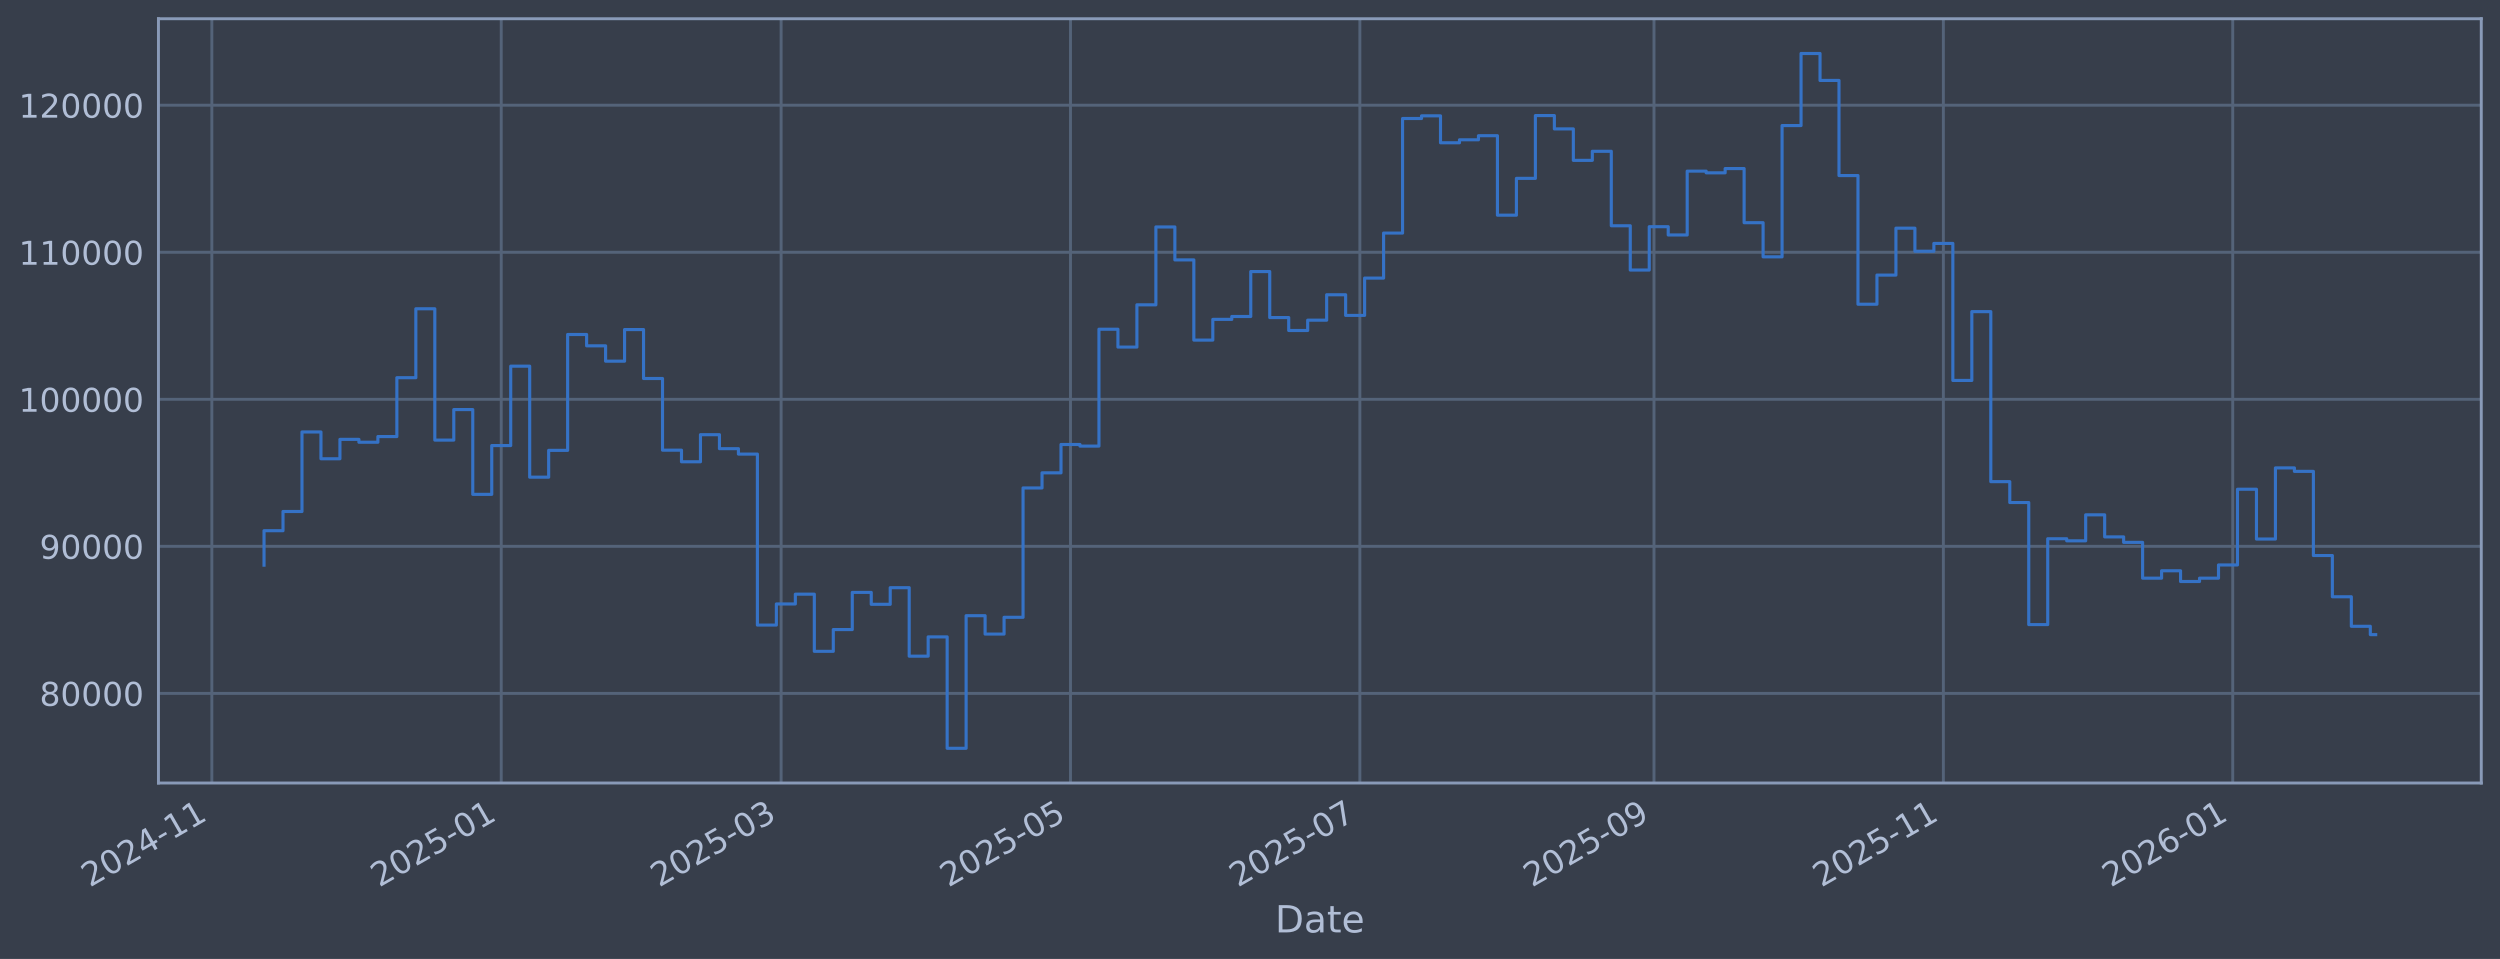
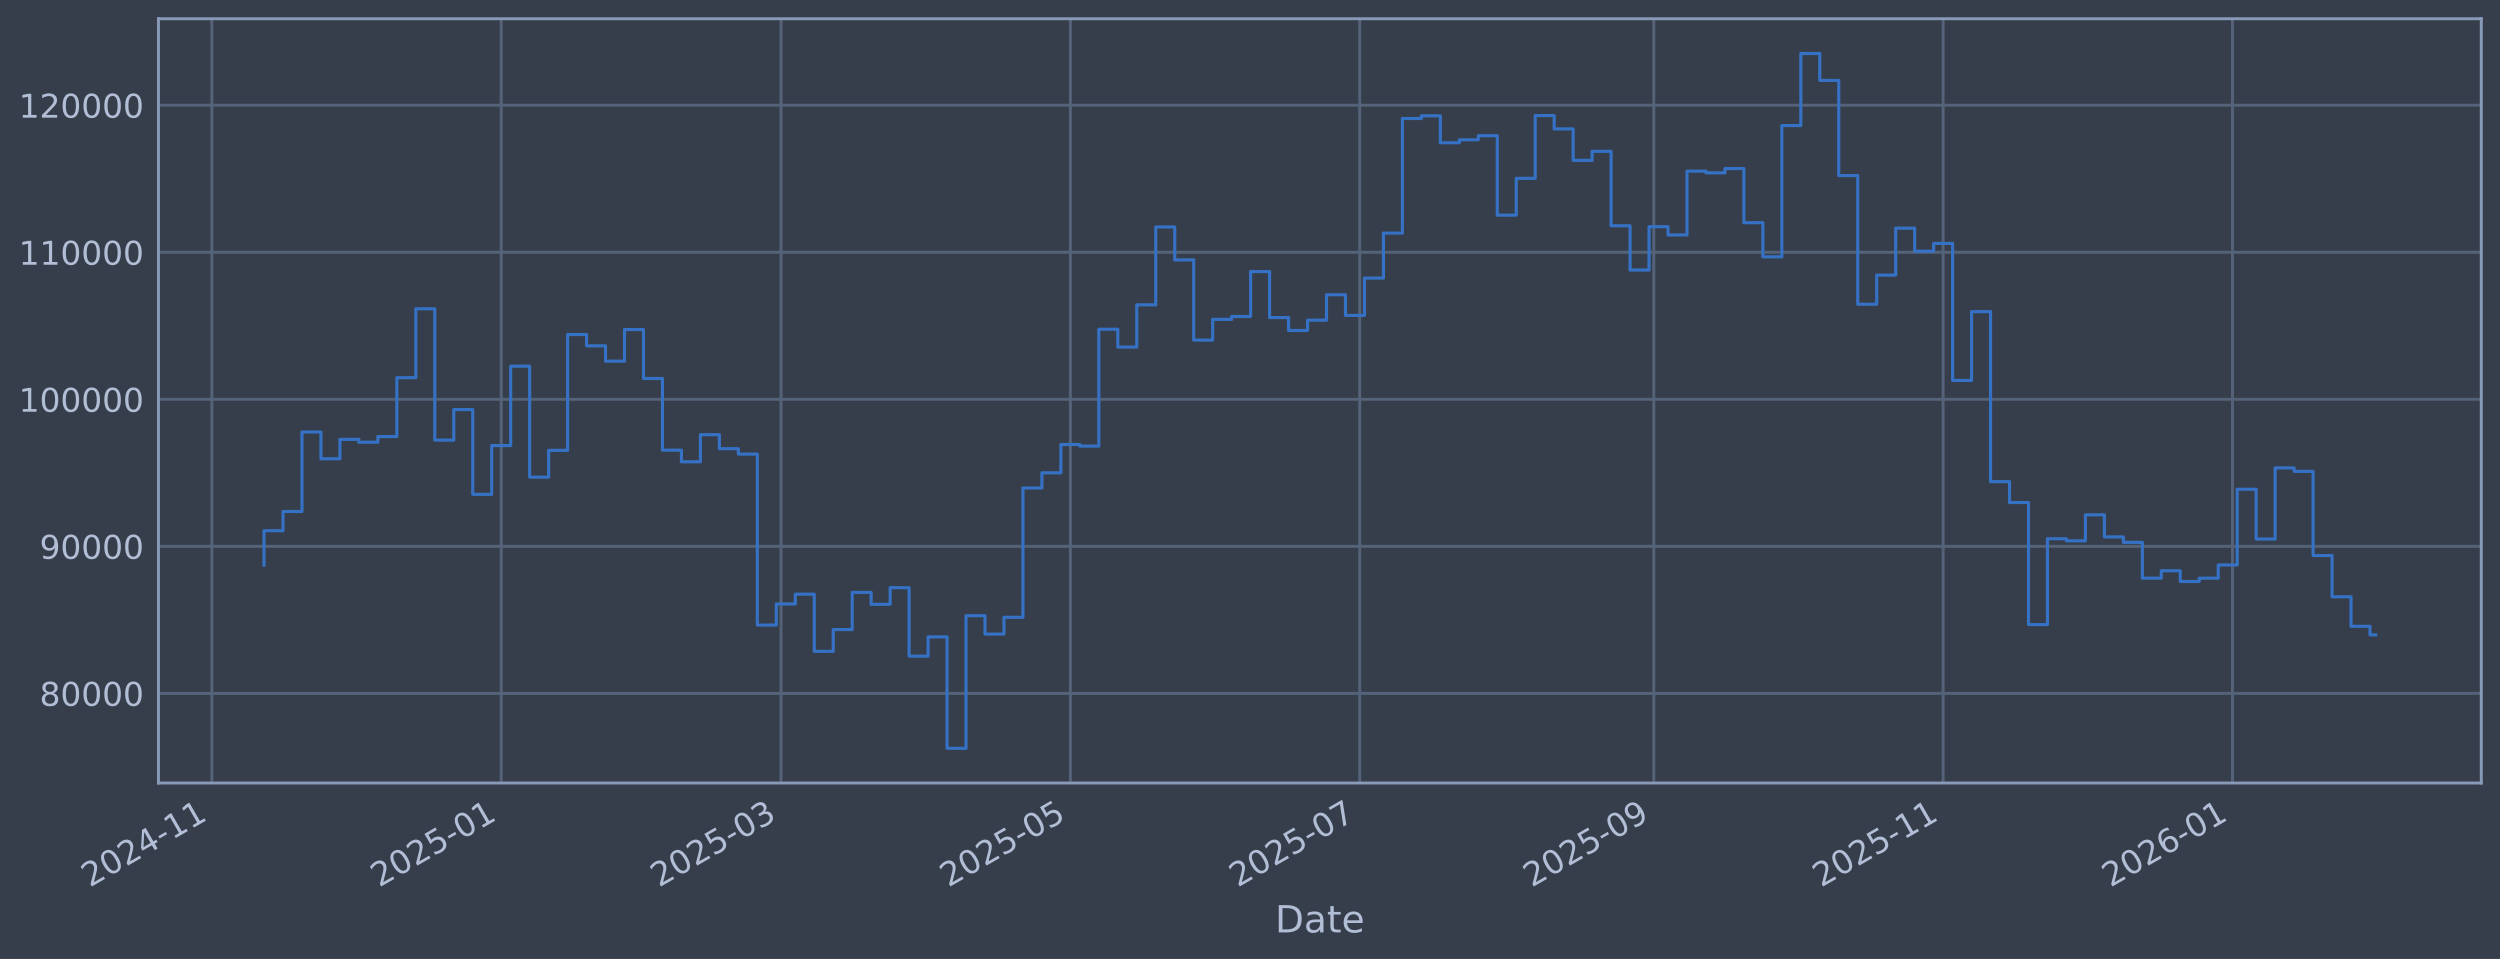
<svg xmlns="http://www.w3.org/2000/svg" xmlns:xlink="http://www.w3.org/1999/xlink" width="960.9pt" height="368.58pt" viewBox="0 0 960.9 368.58" version="1.1">
  <defs>
    <style type="text/css">*{stroke-linejoin: round; stroke-linecap: butt}</style>
  </defs>
  <g id="figure_1">
    <g id="patch_1">
      <path d="M 0 368.58  L 960.9 368.58  L 960.9 0  L 0 0  z " style="fill: #373e4b" />
    </g>
    <g id="axes_1">
      <g id="patch_2">
        <path d="M 60.901 300.96  L 953.701 300.96  L 953.701 7.2  L 60.901 7.2  z " style="fill: #373e4b" />
      </g>
      <g id="matplotlib.axis_1">
        <g id="xtick_1">
          <g id="line2d_1">
-             <path d="M 81.425 300.96  L 81.425 7.2  " clip-path="url(#p3c7abae97f)" style="fill: none; stroke: #546379; stroke-width: 1.12; stroke-linecap: square" />
+             <path d="M 81.428 300.96  L 81.428 7.2  " clip-path="url(#p580cb69e6c)" style="fill: none; stroke: #546379; stroke-width: 1.12; stroke-linecap: square" />
          </g>
          <g id="line2d_2" />
          <g id="text_1">
-             <g style="fill: #b1bed6" transform="translate(34.52211 341.1745) rotate(-30) scale(0.126 -0.126)">
+             <g style="fill: #b1bed6" transform="translate(34.52498 341.1745) rotate(-30) scale(0.126 -0.126)">
              <defs>
                <path id="DejaVuSans-32" d="M 1228 531  L 3431 531  L 3431 0  L 469 0  L 469 531  Q 828 903 1448 1529  Q 2069 2156 2228 2338  Q 2531 2678 2651 2914  Q 2772 3150 2772 3378  Q 2772 3750 2511 3984  Q 2250 4219 1831 4219  Q 1534 4219 1204 4116  Q 875 4013 500 3803  L 500 4441  Q 881 4594 1212 4672  Q 1544 4750 1819 4750  Q 2544 4750 2975 4387  Q 3406 4025 3406 3419  Q 3406 3131 3298 2873  Q 3191 2616 2906 2266  Q 2828 2175 2409 1742  Q 1991 1309 1228 531  z " transform="scale(0.015625)" />
                <path id="DejaVuSans-30" d="M 2034 4250  Q 1547 4250 1301 3770  Q 1056 3291 1056 2328  Q 1056 1369 1301 889  Q 1547 409 2034 409  Q 2525 409 2770 889  Q 3016 1369 3016 2328  Q 3016 3291 2770 3770  Q 2525 4250 2034 4250  z M 2034 4750  Q 2819 4750 3233 4129  Q 3647 3509 3647 2328  Q 3647 1150 3233 529  Q 2819 -91 2034 -91  Q 1250 -91 836 529  Q 422 1150 422 2328  Q 422 3509 836 4129  Q 1250 4750 2034 4750  z " transform="scale(0.015625)" />
                <path id="DejaVuSans-34" d="M 2419 4116  L 825 1625  L 2419 1625  L 2419 4116  z M 2253 4666  L 3047 4666  L 3047 1625  L 3713 1625  L 3713 1100  L 3047 1100  L 3047 0  L 2419 0  L 2419 1100  L 313 1100  L 313 1709  L 2253 4666  z " transform="scale(0.015625)" />
                <path id="DejaVuSans-2d" d="M 313 2009  L 1997 2009  L 1997 1497  L 313 1497  L 313 2009  z " transform="scale(0.015625)" />
                <path id="DejaVuSans-31" d="M 794 531  L 1825 531  L 1825 4091  L 703 3866  L 703 4441  L 1819 4666  L 2450 4666  L 2450 531  L 3481 531  L 3481 0  L 794 0  L 794 531  z " transform="scale(0.015625)" />
              </defs>
              <use xlink:href="#DejaVuSans-32" />
              <use xlink:href="#DejaVuSans-30" transform="translate(63.62305 0)" />
              <use xlink:href="#DejaVuSans-32" transform="translate(127.2461 0)" />
              <use xlink:href="#DejaVuSans-34" transform="translate(190.8691 0)" />
              <use xlink:href="#DejaVuSans-2d" transform="translate(254.4922 0)" />
              <use xlink:href="#DejaVuSans-31" transform="translate(290.5762 0)" />
              <use xlink:href="#DejaVuSans-31" transform="translate(354.1992 0)" />
            </g>
          </g>
        </g>
        <g id="xtick_2">
          <g id="line2d_3">
-             <path d="M 192.65 300.96  L 192.65 7.2  " clip-path="url(#p3c7abae97f)" style="fill: none; stroke: #546379; stroke-width: 1.12; stroke-linecap: square" />
+             <path d="M 192.637 300.96  L 192.637 7.2  " clip-path="url(#p580cb69e6c)" style="fill: none; stroke: #546379; stroke-width: 1.12; stroke-linecap: square" />
          </g>
          <g id="line2d_4" />
          <g id="text_2">
-             <g style="fill: #b1bed6" transform="translate(145.7469 341.1745) rotate(-30) scale(0.126 -0.126)">
+             <g style="fill: #b1bed6" transform="translate(145.7339 341.1745) rotate(-30) scale(0.126 -0.126)">
              <defs>
                <path id="DejaVuSans-35" d="M 691 4666  L 3169 4666  L 3169 4134  L 1269 4134  L 1269 2991  Q 1406 3038 1543 3061  Q 1681 3084 1819 3084  Q 2600 3084 3056 2656  Q 3513 2228 3513 1497  Q 3513 744 3044 326  Q 2575 -91 1722 -91  Q 1428 -91 1123 -41  Q 819 9 494 109  L 494 744  Q 775 591 1075 516  Q 1375 441 1709 441  Q 2250 441 2565 725  Q 2881 1009 2881 1497  Q 2881 1984 2565 2268  Q 2250 2553 1709 2553  Q 1456 2553 1204 2497  Q 953 2441 691 2322  L 691 4666  z " transform="scale(0.015625)" />
              </defs>
              <use xlink:href="#DejaVuSans-32" />
              <use xlink:href="#DejaVuSans-30" transform="translate(63.62305 0)" />
              <use xlink:href="#DejaVuSans-32" transform="translate(127.2461 0)" />
              <use xlink:href="#DejaVuSans-35" transform="translate(190.8691 0)" />
              <use xlink:href="#DejaVuSans-2d" transform="translate(254.4922 0)" />
              <use xlink:href="#DejaVuSans-30" transform="translate(290.5762 0)" />
              <use xlink:href="#DejaVuSans-31" transform="translate(354.1992 0)" />
            </g>
          </g>
        </g>
        <g id="xtick_3">
          <g id="line2d_5">
-             <path d="M 300.228 300.96  L 300.228 7.2  " clip-path="url(#p3c7abae97f)" style="fill: none; stroke: #546379; stroke-width: 1.12; stroke-linecap: square" />
+             <path d="M 300.2 300.96  L 300.2 7.2  " clip-path="url(#p580cb69e6c)" style="fill: none; stroke: #546379; stroke-width: 1.12; stroke-linecap: square" />
          </g>
          <g id="line2d_6" />
          <g id="text_3">
-             <g style="fill: #b1bed6" transform="translate(253.325 341.1745) rotate(-30) scale(0.126 -0.126)">
+             <g style="fill: #b1bed6" transform="translate(253.2966 341.1745) rotate(-30) scale(0.126 -0.126)">
              <defs>
                <path id="DejaVuSans-33" d="M 2597 2516  Q 3050 2419 3304 2112  Q 3559 1806 3559 1356  Q 3559 666 3084 287  Q 2609 -91 1734 -91  Q 1441 -91 1130 -33  Q 819 25 488 141  L 488 750  Q 750 597 1062 519  Q 1375 441 1716 441  Q 2309 441 2620 675  Q 2931 909 2931 1356  Q 2931 1769 2642 2001  Q 2353 2234 1838 2234  L 1294 2234  L 1294 2753  L 1863 2753  Q 2328 2753 2575 2939  Q 2822 3125 2822 3475  Q 2822 3834 2567 4026  Q 2313 4219 1838 4219  Q 1578 4219 1281 4162  Q 984 4106 628 3988  L 628 4550  Q 988 4650 1302 4700  Q 1616 4750 1894 4750  Q 2613 4750 3031 4423  Q 3450 4097 3450 3541  Q 3450 3153 3228 2886  Q 3006 2619 2597 2516  z " transform="scale(0.015625)" />
              </defs>
              <use xlink:href="#DejaVuSans-32" />
              <use xlink:href="#DejaVuSans-30" transform="translate(63.62305 0)" />
              <use xlink:href="#DejaVuSans-32" transform="translate(127.2461 0)" />
              <use xlink:href="#DejaVuSans-35" transform="translate(190.8691 0)" />
              <use xlink:href="#DejaVuSans-2d" transform="translate(254.4922 0)" />
              <use xlink:href="#DejaVuSans-30" transform="translate(290.5762 0)" />
              <use xlink:href="#DejaVuSans-33" transform="translate(354.1992 0)" />
            </g>
          </g>
        </g>
        <g id="xtick_4">
          <g id="line2d_7">
-             <path d="M 411.453 300.96  L 411.453 7.2  " clip-path="url(#p3c7abae97f)" style="fill: none; stroke: #546379; stroke-width: 1.12; stroke-linecap: square" />
+             <path d="M 411.409 300.96  L 411.409 7.2  " clip-path="url(#p580cb69e6c)" style="fill: none; stroke: #546379; stroke-width: 1.12; stroke-linecap: square" />
          </g>
          <g id="line2d_8" />
          <g id="text_4">
-             <g style="fill: #b1bed6" transform="translate(364.5498 341.1745) rotate(-30) scale(0.126 -0.126)">
+             <g style="fill: #b1bed6" transform="translate(364.5055 341.1745) rotate(-30) scale(0.126 -0.126)">
              <use xlink:href="#DejaVuSans-32" />
              <use xlink:href="#DejaVuSans-30" transform="translate(63.62305 0)" />
              <use xlink:href="#DejaVuSans-32" transform="translate(127.2461 0)" />
              <use xlink:href="#DejaVuSans-35" transform="translate(190.8691 0)" />
              <use xlink:href="#DejaVuSans-2d" transform="translate(254.4922 0)" />
              <use xlink:href="#DejaVuSans-30" transform="translate(290.5762 0)" />
              <use xlink:href="#DejaVuSans-35" transform="translate(354.1992 0)" />
            </g>
          </g>
        </g>
        <g id="xtick_5">
          <g id="line2d_9">
-             <path d="M 522.678 300.96  L 522.678 7.2  " clip-path="url(#p3c7abae97f)" style="fill: none; stroke: #546379; stroke-width: 1.12; stroke-linecap: square" />
+             <path d="M 522.618 300.96  L 522.618 7.2  " clip-path="url(#p580cb69e6c)" style="fill: none; stroke: #546379; stroke-width: 1.12; stroke-linecap: square" />
          </g>
          <g id="line2d_10" />
          <g id="text_5">
-             <g style="fill: #b1bed6" transform="translate(475.7746 341.1745) rotate(-30) scale(0.126 -0.126)">
+             <g style="fill: #b1bed6" transform="translate(475.7144 341.1745) rotate(-30) scale(0.126 -0.126)">
              <defs>
                <path id="DejaVuSans-37" d="M 525 4666  L 3525 4666  L 3525 4397  L 1831 0  L 1172 0  L 2766 4134  L 525 4134  L 525 4666  z " transform="scale(0.015625)" />
              </defs>
              <use xlink:href="#DejaVuSans-32" />
              <use xlink:href="#DejaVuSans-30" transform="translate(63.62305 0)" />
              <use xlink:href="#DejaVuSans-32" transform="translate(127.2461 0)" />
              <use xlink:href="#DejaVuSans-35" transform="translate(190.8691 0)" />
              <use xlink:href="#DejaVuSans-2d" transform="translate(254.4922 0)" />
              <use xlink:href="#DejaVuSans-30" transform="translate(290.5762 0)" />
              <use xlink:href="#DejaVuSans-37" transform="translate(354.1992 0)" />
            </g>
          </g>
        </g>
        <g id="xtick_6">
          <g id="line2d_11">
-             <path d="M 635.726 300.96  L 635.726 7.2  " clip-path="url(#p3c7abae97f)" style="fill: none; stroke: #546379; stroke-width: 1.12; stroke-linecap: square" />
+             <path d="M 635.65 300.96  L 635.65 7.2  " clip-path="url(#p580cb69e6c)" style="fill: none; stroke: #546379; stroke-width: 1.12; stroke-linecap: square" />
          </g>
          <g id="line2d_12" />
          <g id="text_6">
-             <g style="fill: #b1bed6" transform="translate(588.8228 341.1745) rotate(-30) scale(0.126 -0.126)">
+             <g style="fill: #b1bed6" transform="translate(588.7464 341.1745) rotate(-30) scale(0.126 -0.126)">
              <defs>
                <path id="DejaVuSans-39" d="M 703 97  L 703 672  Q 941 559 1184 500  Q 1428 441 1663 441  Q 2288 441 2617 861  Q 2947 1281 2994 2138  Q 2813 1869 2534 1725  Q 2256 1581 1919 1581  Q 1219 1581 811 2004  Q 403 2428 403 3163  Q 403 3881 828 4315  Q 1253 4750 1959 4750  Q 2769 4750 3195 4129  Q 3622 3509 3622 2328  Q 3622 1225 3098 567  Q 2575 -91 1691 -91  Q 1453 -91 1209 -44  Q 966 3 703 97  z M 1959 2075  Q 2384 2075 2632 2365  Q 2881 2656 2881 3163  Q 2881 3666 2632 3958  Q 2384 4250 1959 4250  Q 1534 4250 1286 3958  Q 1038 3666 1038 3163  Q 1038 2656 1286 2365  Q 1534 2075 1959 2075  z " transform="scale(0.015625)" />
              </defs>
              <use xlink:href="#DejaVuSans-32" />
              <use xlink:href="#DejaVuSans-30" transform="translate(63.62305 0)" />
              <use xlink:href="#DejaVuSans-32" transform="translate(127.2461 0)" />
              <use xlink:href="#DejaVuSans-35" transform="translate(190.8691 0)" />
              <use xlink:href="#DejaVuSans-2d" transform="translate(254.4922 0)" />
              <use xlink:href="#DejaVuSans-30" transform="translate(290.5762 0)" />
              <use xlink:href="#DejaVuSans-39" transform="translate(354.1992 0)" />
            </g>
          </g>
        </g>
        <g id="xtick_7">
          <g id="line2d_13">
-             <path d="M 746.951 300.96  L 746.951 7.2  " clip-path="url(#p3c7abae97f)" style="fill: none; stroke: #546379; stroke-width: 1.12; stroke-linecap: square" />
+             <path d="M 746.859 300.96  L 746.859 7.2  " clip-path="url(#p580cb69e6c)" style="fill: none; stroke: #546379; stroke-width: 1.12; stroke-linecap: square" />
          </g>
          <g id="line2d_14" />
          <g id="text_7">
-             <g style="fill: #b1bed6" transform="translate(700.0476 341.1745) rotate(-30) scale(0.126 -0.126)">
+             <g style="fill: #b1bed6" transform="translate(699.9553 341.1745) rotate(-30) scale(0.126 -0.126)">
              <use xlink:href="#DejaVuSans-32" />
              <use xlink:href="#DejaVuSans-30" transform="translate(63.62305 0)" />
              <use xlink:href="#DejaVuSans-32" transform="translate(127.2461 0)" />
              <use xlink:href="#DejaVuSans-35" transform="translate(190.8691 0)" />
              <use xlink:href="#DejaVuSans-2d" transform="translate(254.4922 0)" />
              <use xlink:href="#DejaVuSans-31" transform="translate(290.5762 0)" />
              <use xlink:href="#DejaVuSans-31" transform="translate(354.1992 0)" />
            </g>
          </g>
        </g>
        <g id="xtick_8">
          <g id="line2d_15">
-             <path d="M 858.176 300.96  L 858.176 7.2  " clip-path="url(#p3c7abae97f)" style="fill: none; stroke: #546379; stroke-width: 1.12; stroke-linecap: square" />
+             <path d="M 858.067 300.96  L 858.067 7.2  " clip-path="url(#p580cb69e6c)" style="fill: none; stroke: #546379; stroke-width: 1.12; stroke-linecap: square" />
          </g>
          <g id="line2d_16" />
          <g id="text_8">
-             <g style="fill: #b1bed6" transform="translate(811.2724 341.1745) rotate(-30) scale(0.126 -0.126)">
+             <g style="fill: #b1bed6" transform="translate(811.1642 341.1745) rotate(-30) scale(0.126 -0.126)">
              <defs>
                <path id="DejaVuSans-36" d="M 2113 2584  Q 1688 2584 1439 2293  Q 1191 2003 1191 1497  Q 1191 994 1439 701  Q 1688 409 2113 409  Q 2538 409 2786 701  Q 3034 994 3034 1497  Q 3034 2003 2786 2293  Q 2538 2584 2113 2584  z M 3366 4563  L 3366 3988  Q 3128 4100 2886 4159  Q 2644 4219 2406 4219  Q 1781 4219 1451 3797  Q 1122 3375 1075 2522  Q 1259 2794 1537 2939  Q 1816 3084 2150 3084  Q 2853 3084 3261 2657  Q 3669 2231 3669 1497  Q 3669 778 3244 343  Q 2819 -91 2113 -91  Q 1303 -91 875 529  Q 447 1150 447 2328  Q 447 3434 972 4092  Q 1497 4750 2381 4750  Q 2619 4750 2861 4703  Q 3103 4656 3366 4563  z " transform="scale(0.015625)" />
              </defs>
              <use xlink:href="#DejaVuSans-32" />
              <use xlink:href="#DejaVuSans-30" transform="translate(63.62305 0)" />
              <use xlink:href="#DejaVuSans-32" transform="translate(127.2461 0)" />
              <use xlink:href="#DejaVuSans-36" transform="translate(190.8691 0)" />
              <use xlink:href="#DejaVuSans-2d" transform="translate(254.4922 0)" />
              <use xlink:href="#DejaVuSans-30" transform="translate(290.5762 0)" />
              <use xlink:href="#DejaVuSans-31" transform="translate(354.1992 0)" />
            </g>
          </g>
        </g>
        <g id="text_9">
          <g style="fill: #b1bed6" transform="translate(490.0914 358.3856) scale(0.144 -0.144)">
            <defs>
              <path id="DejaVuSans-44" d="M 1259 4147  L 1259 519  L 2022 519  Q 2988 519 3436 956  Q 3884 1394 3884 2338  Q 3884 3275 3436 3711  Q 2988 4147 2022 4147  L 1259 4147  z M 628 4666  L 1925 4666  Q 3281 4666 3915 4102  Q 4550 3538 4550 2338  Q 4550 1131 3912 565  Q 3275 0 1925 0  L 628 0  L 628 4666  z " transform="scale(0.015625)" />
              <path id="DejaVuSans-61" d="M 2194 1759  Q 1497 1759 1228 1600  Q 959 1441 959 1056  Q 959 750 1161 570  Q 1363 391 1709 391  Q 2188 391 2477 730  Q 2766 1069 2766 1631  L 2766 1759  L 2194 1759  z M 3341 1997  L 3341 0  L 2766 0  L 2766 531  Q 2569 213 2275 61  Q 1981 -91 1556 -91  Q 1019 -91 701 211  Q 384 513 384 1019  Q 384 1609 779 1909  Q 1175 2209 1959 2209  L 2766 2209  L 2766 2266  Q 2766 2663 2505 2880  Q 2244 3097 1772 3097  Q 1472 3097 1187 3025  Q 903 2953 641 2809  L 641 3341  Q 956 3463 1253 3523  Q 1550 3584 1831 3584  Q 2591 3584 2966 3190  Q 3341 2797 3341 1997  z " transform="scale(0.015625)" />
              <path id="DejaVuSans-74" d="M 1172 4494  L 1172 3500  L 2356 3500  L 2356 3053  L 1172 3053  L 1172 1153  Q 1172 725 1289 603  Q 1406 481 1766 481  L 2356 481  L 2356 0  L 1766 0  Q 1100 0 847 248  Q 594 497 594 1153  L 594 3053  L 172 3053  L 172 3500  L 594 3500  L 594 4494  L 1172 4494  z " transform="scale(0.015625)" />
              <path id="DejaVuSans-65" d="M 3597 1894  L 3597 1613  L 953 1613  Q 991 1019 1311 708  Q 1631 397 2203 397  Q 2534 397 2845 478  Q 3156 559 3463 722  L 3463 178  Q 3153 47 2828 -22  Q 2503 -91 2169 -91  Q 1331 -91 842 396  Q 353 884 353 1716  Q 353 2575 817 3079  Q 1281 3584 2069 3584  Q 2775 3584 3186 3129  Q 3597 2675 3597 1894  z M 3022 2063  Q 3016 2534 2758 2815  Q 2500 3097 2075 3097  Q 1594 3097 1305 2825  Q 1016 2553 972 2059  L 3022 2063  z " transform="scale(0.015625)" />
            </defs>
            <use xlink:href="#DejaVuSans-44" />
            <use xlink:href="#DejaVuSans-61" transform="translate(77.00195 0)" />
            <use xlink:href="#DejaVuSans-74" transform="translate(138.2812 0)" />
            <use xlink:href="#DejaVuSans-65" transform="translate(177.4902 0)" />
          </g>
        </g>
      </g>
      <g id="matplotlib.axis_2">
        <g id="ytick_1">
          <g id="line2d_17">
-             <path d="M 60.901 266.507  L 953.701 266.507  " clip-path="url(#p3c7abae97f)" style="fill: none; stroke: #546379; stroke-width: 1.12; stroke-linecap: square" />
+             <path d="M 60.901 266.507  L 953.701 266.507  " clip-path="url(#p580cb69e6c)" style="fill: none; stroke: #546379; stroke-width: 1.12; stroke-linecap: square" />
          </g>
          <g id="line2d_18" />
          <g id="text_10">
            <g style="fill: #b1bed6" transform="translate(15.21675 271.2944) scale(0.126 -0.126)">
              <defs>
                <path id="DejaVuSans-38" d="M 2034 2216  Q 1584 2216 1326 1975  Q 1069 1734 1069 1313  Q 1069 891 1326 650  Q 1584 409 2034 409  Q 2484 409 2743 651  Q 3003 894 3003 1313  Q 3003 1734 2745 1975  Q 2488 2216 2034 2216  z M 1403 2484  Q 997 2584 770 2862  Q 544 3141 544 3541  Q 544 4100 942 4425  Q 1341 4750 2034 4750  Q 2731 4750 3128 4425  Q 3525 4100 3525 3541  Q 3525 3141 3298 2862  Q 3072 2584 2669 2484  Q 3125 2378 3379 2068  Q 3634 1759 3634 1313  Q 3634 634 3220 271  Q 2806 -91 2034 -91  Q 1263 -91 848 271  Q 434 634 434 1313  Q 434 1759 690 2068  Q 947 2378 1403 2484  z M 1172 3481  Q 1172 3119 1398 2916  Q 1625 2713 2034 2713  Q 2441 2713 2670 2916  Q 2900 3119 2900 3481  Q 2900 3844 2670 4047  Q 2441 4250 2034 4250  Q 1625 4250 1398 4047  Q 1172 3844 1172 3481  z " transform="scale(0.015625)" />
              </defs>
              <use xlink:href="#DejaVuSans-38" />
              <use xlink:href="#DejaVuSans-30" transform="translate(63.62305 0)" />
              <use xlink:href="#DejaVuSans-30" transform="translate(127.2461 0)" />
              <use xlink:href="#DejaVuSans-30" transform="translate(190.8691 0)" />
              <use xlink:href="#DejaVuSans-30" transform="translate(254.4922 0)" />
            </g>
          </g>
        </g>
        <g id="ytick_2">
          <g id="line2d_19">
-             <path d="M 60.901 209.991  L 953.701 209.991  " clip-path="url(#p3c7abae97f)" style="fill: none; stroke: #546379; stroke-width: 1.12; stroke-linecap: square" />
+             <path d="M 60.901 209.991  L 953.701 209.991  " clip-path="url(#p580cb69e6c)" style="fill: none; stroke: #546379; stroke-width: 1.12; stroke-linecap: square" />
          </g>
          <g id="line2d_20" />
          <g id="text_11">
            <g style="fill: #b1bed6" transform="translate(15.21675 214.7784) scale(0.126 -0.126)">
              <use xlink:href="#DejaVuSans-39" />
              <use xlink:href="#DejaVuSans-30" transform="translate(63.62305 0)" />
              <use xlink:href="#DejaVuSans-30" transform="translate(127.2461 0)" />
              <use xlink:href="#DejaVuSans-30" transform="translate(190.8691 0)" />
              <use xlink:href="#DejaVuSans-30" transform="translate(254.4922 0)" />
            </g>
          </g>
        </g>
        <g id="ytick_3">
          <g id="line2d_21">
-             <path d="M 60.901 153.475  L 953.701 153.475  " clip-path="url(#p3c7abae97f)" style="fill: none; stroke: #546379; stroke-width: 1.12; stroke-linecap: square" />
+             <path d="M 60.901 153.475  L 953.701 153.475  " clip-path="url(#p580cb69e6c)" style="fill: none; stroke: #546379; stroke-width: 1.12; stroke-linecap: square" />
          </g>
          <g id="line2d_22" />
          <g id="text_12">
            <g style="fill: #b1bed6" transform="translate(7.2 158.2624) scale(0.126 -0.126)">
              <use xlink:href="#DejaVuSans-31" />
              <use xlink:href="#DejaVuSans-30" transform="translate(63.62305 0)" />
              <use xlink:href="#DejaVuSans-30" transform="translate(127.2461 0)" />
              <use xlink:href="#DejaVuSans-30" transform="translate(190.8691 0)" />
              <use xlink:href="#DejaVuSans-30" transform="translate(254.4922 0)" />
              <use xlink:href="#DejaVuSans-30" transform="translate(318.1152 0)" />
            </g>
          </g>
        </g>
        <g id="ytick_4">
          <g id="line2d_23">
-             <path d="M 60.901 96.959  L 953.701 96.959  " clip-path="url(#p3c7abae97f)" style="fill: none; stroke: #546379; stroke-width: 1.12; stroke-linecap: square" />
+             <path d="M 60.901 96.959  L 953.701 96.959  " clip-path="url(#p580cb69e6c)" style="fill: none; stroke: #546379; stroke-width: 1.12; stroke-linecap: square" />
          </g>
          <g id="line2d_24" />
          <g id="text_13">
            <g style="fill: #b1bed6" transform="translate(7.2 101.7464) scale(0.126 -0.126)">
              <use xlink:href="#DejaVuSans-31" />
              <use xlink:href="#DejaVuSans-31" transform="translate(63.62305 0)" />
              <use xlink:href="#DejaVuSans-30" transform="translate(127.2461 0)" />
              <use xlink:href="#DejaVuSans-30" transform="translate(190.8691 0)" />
              <use xlink:href="#DejaVuSans-30" transform="translate(254.4922 0)" />
              <use xlink:href="#DejaVuSans-30" transform="translate(318.1152 0)" />
            </g>
          </g>
        </g>
        <g id="ytick_5">
          <g id="line2d_25">
-             <path d="M 60.901 40.443  L 953.701 40.443  " clip-path="url(#p3c7abae97f)" style="fill: none; stroke: #546379; stroke-width: 1.12; stroke-linecap: square" />
+             <path d="M 60.901 40.443  L 953.701 40.443  " clip-path="url(#p580cb69e6c)" style="fill: none; stroke: #546379; stroke-width: 1.12; stroke-linecap: square" />
          </g>
          <g id="line2d_26" />
          <g id="text_14">
            <g style="fill: #b1bed6" transform="translate(7.2 45.23038) scale(0.126 -0.126)">
              <use xlink:href="#DejaVuSans-31" />
              <use xlink:href="#DejaVuSans-32" transform="translate(63.62305 0)" />
              <use xlink:href="#DejaVuSans-30" transform="translate(127.2461 0)" />
              <use xlink:href="#DejaVuSans-30" transform="translate(190.8691 0)" />
              <use xlink:href="#DejaVuSans-30" transform="translate(254.4922 0)" />
              <use xlink:href="#DejaVuSans-30" transform="translate(318.1152 0)" />
            </g>
          </g>
        </g>
      </g>
      <g id="line2d_27">
-         <path d="M 101.482 217.227  L 101.482 203.982  L 108.776 203.982  L 108.776 196.6  L 116.069 196.6  L 116.069 166.039  L 123.363 166.039  L 123.363 176.325  L 130.656 176.325  L 130.656 168.884  L 137.949 168.884  L 137.949 169.981  L 145.243 169.981  L 145.243 167.799  L 152.536 167.799  L 152.536 145.181  L 159.83 145.181  L 159.83 118.684  L 167.123 118.684  L 167.123 169.15  L 174.417 169.15  L 174.417 157.431  L 181.71 157.431  L 181.71 190.005  L 189.003 190.005  L 189.003 171.257  L 196.297 171.257  L 196.297 140.741  L 203.59 140.741  L 203.59 183.414  L 210.884 183.414  L 210.884 173.103  L 218.177 173.103  L 218.177 128.558  L 225.471 128.558  L 225.471 132.92  L 232.764 132.92  L 232.764 138.823  L 240.057 138.823  L 240.057 126.664  L 247.351 126.664  L 247.351 145.48  L 254.644 145.48  L 254.644 173.026  L 261.938 173.026  L 261.938 177.483  L 269.231 177.483  L 269.231 167.075  L 276.525 167.075  L 276.525 172.449  L 283.818 172.449  L 283.818 174.529  L 291.111 174.529  L 291.111 240.251  L 298.405 240.251  L 298.405 232.136  L 305.698 232.136  L 305.698 228.384  L 312.992 228.384  L 312.992 250.348  L 320.285 250.348  L 320.285 241.982  L 327.579 241.982  L 327.579 227.695  L 334.872 227.695  L 334.872 232.275  L 342.166 232.275  L 342.166 225.885  L 349.459 225.885  L 349.459 252.202  L 356.752 252.202  L 356.752 244.794  L 364.046 244.794  L 364.046 287.607  L 371.339 287.607  L 371.339 236.648  L 378.633 236.648  L 378.633 243.711  L 385.926 243.711  L 385.926 237.274  L 393.22 237.274  L 393.22 187.55  L 400.513 187.55  L 400.513 181.744  L 407.806 181.744  L 407.806 170.843  L 415.1 170.843  L 415.1 171.457  L 422.393 171.457  L 422.393 126.538  L 429.687 126.538  L 429.687 133.4  L 436.98 133.4  L 436.98 117.165  L 444.274 117.165  L 444.274 87.226  L 451.567 87.226  L 451.567 99.891  L 458.86 99.891  L 458.86 130.713  L 466.154 130.713  L 466.154 122.762  L 473.447 122.762  L 473.447 121.64  L 480.741 121.64  L 480.741 104.371  L 488.034 104.371  L 488.034 122.06  L 495.328 122.06  L 495.328 127.024  L 502.621 127.024  L 502.621 123.068  L 509.914 123.068  L 509.914 113.291  L 517.208 113.291  L 517.208 121.228  L 524.501 121.228  L 524.501 106.889  L 531.795 106.889  L 531.795 89.583  L 539.088 89.583  L 539.088 45.556  L 546.382 45.556  L 546.382 44.53  L 553.675 44.53  L 553.675 54.873  L 560.968 54.873  L 560.968 53.734  L 568.262 53.734  L 568.262 52.167  L 575.555 52.167  L 575.555 82.708  L 582.849 82.708  L 582.849 68.563  L 590.142 68.563  L 590.142 44.425  L 597.436 44.425  L 597.436 49.554  L 604.729 49.554  L 604.729 61.631  L 612.022 61.631  L 612.022 58.15  L 619.316 58.15  L 619.316 86.767  L 626.609 86.767  L 626.609 103.793  L 633.903 103.793  L 633.903 87.139  L 641.196 87.139  L 641.196 90.316  L 648.49 90.316  L 648.49 65.776  L 655.783 65.776  L 655.783 66.427  L 663.076 66.427  L 663.076 64.794  L 670.37 64.794  L 670.37 85.598  L 677.663 85.598  L 677.663 98.718  L 684.957 98.718  L 684.957 48.256  L 692.25 48.256  L 692.25 20.553  L 699.544 20.553  L 699.544 30.924  L 706.837 30.924  L 706.837 67.478  L 714.13 67.478  L 714.13 116.932  L 721.424 116.932  L 721.424 105.73  L 728.717 105.73  L 728.717 87.704  L 736.011 87.704  L 736.011 96.572  L 743.304 96.572  L 743.304 93.557  L 750.598 93.557  L 750.598 146.227  L 757.891 146.227  L 757.891 119.779  L 765.184 119.779  L 765.184 185.129  L 772.478 185.129  L 772.478 193.155  L 779.771 193.155  L 779.771 240.071  L 787.065 240.071  L 787.065 207.066  L 794.358 207.066  L 794.358 207.864  L 801.652 207.864  L 801.652 197.886  L 808.945 197.886  L 808.945 206.354  L 816.238 206.354  L 816.238 208.468  L 823.532 208.468  L 823.532 222.225  L 830.825 222.225  L 830.825 219.388  L 838.119 219.388  L 838.119 223.511  L 845.412 223.511  L 845.412 222.226  L 852.706 222.226  L 852.706 217.141  L 859.999 217.141  L 859.999 188.05  L 867.292 188.05  L 867.292 207.19  L 874.586 207.19  L 874.586 179.847  L 881.879 179.847  L 881.879 181.18  L 889.173 181.18  L 889.173 213.525  L 896.466 213.525  L 896.466 229.371  L 903.76 229.371  L 903.76 240.717  L 911.053 240.717  L 911.053 243.918  L 913.119 243.918  L 913.119 243.918  " clip-path="url(#p3c7abae97f)" style="fill: none; stroke: #3572c6; stroke-width: 1.2; stroke-linecap: square" />
+         <path d="M 101.482 217.227  L 101.482 203.982  L 108.775 203.982  L 108.775 196.6  L 116.067 196.6  L 116.067 166.039  L 123.359 166.039  L 123.359 176.325  L 130.652 176.325  L 130.652 168.884  L 137.944 168.884  L 137.944 169.981  L 145.237 169.981  L 145.237 167.799  L 152.529 167.799  L 152.529 145.181  L 159.821 145.181  L 159.821 118.684  L 167.114 118.684  L 167.114 169.15  L 174.406 169.15  L 174.406 157.431  L 181.699 157.431  L 181.699 190.005  L 188.991 190.005  L 188.991 171.257  L 196.283 171.257  L 196.283 140.741  L 203.576 140.741  L 203.576 183.414  L 210.868 183.414  L 210.868 173.103  L 218.161 173.103  L 218.161 128.558  L 225.453 128.558  L 225.453 132.92  L 232.745 132.92  L 232.745 138.823  L 240.038 138.823  L 240.038 126.664  L 247.33 126.664  L 247.33 145.48  L 254.622 145.48  L 254.622 173.026  L 261.915 173.026  L 261.915 177.483  L 269.207 177.483  L 269.207 167.075  L 276.5 167.075  L 276.5 172.449  L 283.792 172.449  L 283.792 174.529  L 291.084 174.529  L 291.084 240.251  L 298.377 240.251  L 298.377 232.136  L 305.669 232.136  L 305.669 228.384  L 312.962 228.384  L 312.962 250.348  L 320.254 250.348  L 320.254 241.982  L 327.546 241.982  L 327.546 227.695  L 334.839 227.695  L 334.839 232.275  L 342.131 232.275  L 342.131 225.885  L 349.423 225.885  L 349.423 252.202  L 356.716 252.202  L 356.716 244.794  L 364.008 244.794  L 364.008 287.607  L 371.301 287.607  L 371.301 236.648  L 378.593 236.648  L 378.593 243.711  L 385.885 243.711  L 385.885 237.274  L 393.178 237.274  L 393.178 187.55  L 400.47 187.55  L 400.47 181.744  L 407.763 181.744  L 407.763 170.843  L 415.055 170.843  L 415.055 171.457  L 422.347 171.457  L 422.347 126.538  L 429.64 126.538  L 429.64 133.4  L 436.932 133.4  L 436.932 117.165  L 444.225 117.165  L 444.225 87.226  L 451.517 87.226  L 451.517 99.891  L 458.809 99.891  L 458.809 130.713  L 466.102 130.713  L 466.102 122.762  L 473.394 122.762  L 473.394 121.64  L 480.686 121.64  L 480.686 104.371  L 487.979 104.371  L 487.979 122.06  L 495.271 122.06  L 495.271 127.024  L 502.564 127.024  L 502.564 123.068  L 509.856 123.068  L 509.856 113.291  L 517.148 113.291  L 517.148 121.228  L 524.441 121.228  L 524.441 106.889  L 531.733 106.889  L 531.733 89.583  L 539.026 89.583  L 539.026 45.556  L 546.318 45.556  L 546.318 44.53  L 553.61 44.53  L 553.61 54.873  L 560.903 54.873  L 560.903 53.734  L 568.195 53.734  L 568.195 52.167  L 575.487 52.167  L 575.487 82.708  L 582.78 82.708  L 582.78 68.563  L 590.072 68.563  L 590.072 44.425  L 597.365 44.425  L 597.365 49.554  L 604.657 49.554  L 604.657 61.631  L 611.949 61.631  L 611.949 58.15  L 619.242 58.15  L 619.242 86.767  L 626.534 86.767  L 626.534 103.793  L 633.827 103.793  L 633.827 87.139  L 641.119 87.139  L 641.119 90.316  L 648.411 90.316  L 648.411 65.776  L 655.704 65.776  L 655.704 66.427  L 662.996 66.427  L 662.996 64.794  L 670.288 64.794  L 670.288 85.598  L 677.581 85.598  L 677.581 98.718  L 684.873 98.718  L 684.873 48.256  L 692.166 48.256  L 692.166 20.553  L 699.458 20.553  L 699.458 30.924  L 706.75 30.924  L 706.75 67.478  L 714.043 67.478  L 714.043 116.932  L 721.335 116.932  L 721.335 105.73  L 728.628 105.73  L 728.628 87.704  L 735.92 87.704  L 735.92 96.572  L 743.212 96.572  L 743.212 93.557  L 750.505 93.557  L 750.505 146.227  L 757.797 146.227  L 757.797 119.779  L 765.09 119.779  L 765.09 185.129  L 772.382 185.129  L 772.382 193.155  L 779.674 193.155  L 779.674 240.071  L 786.967 240.071  L 786.967 207.066  L 794.259 207.066  L 794.259 207.864  L 801.551 207.864  L 801.551 197.886  L 808.844 197.886  L 808.844 206.354  L 816.136 206.354  L 816.136 208.468  L 823.429 208.468  L 823.429 222.225  L 830.721 222.225  L 830.721 219.388  L 838.013 219.388  L 838.013 223.511  L 845.306 223.511  L 845.306 222.226  L 852.598 222.226  L 852.598 217.141  L 859.891 217.141  L 859.891 188.05  L 867.183 188.05  L 867.183 207.19  L 874.475 207.19  L 874.475 179.847  L 881.768 179.847  L 881.768 181.18  L 889.06 181.18  L 889.06 213.525  L 896.352 213.525  L 896.352 229.371  L 903.645 229.371  L 903.645 240.717  L 910.937 240.717  L 910.937 244.026  L 913.119 244.026  L 913.119 244.026  " clip-path="url(#p580cb69e6c)" style="fill: none; stroke: #3572c6; stroke-width: 1.2; stroke-linecap: square" />
      </g>
      <g id="patch_3">
        <path d="M 60.901 300.96  L 60.901 7.2  " style="fill: none; stroke: #899ab8; stroke-width: 1.12; stroke-linejoin: miter; stroke-linecap: square" />
      </g>
      <g id="patch_4">
        <path d="M 953.701 300.96  L 953.701 7.2  " style="fill: none; stroke: #899ab8; stroke-width: 1.12; stroke-linejoin: miter; stroke-linecap: square" />
      </g>
      <g id="patch_5">
        <path d="M 60.901 300.96  L 953.701 300.96  " style="fill: none; stroke: #899ab8; stroke-width: 1.12; stroke-linejoin: miter; stroke-linecap: square" />
      </g>
      <g id="patch_6">
        <path d="M 60.901 7.2  L 953.701 7.2  " style="fill: none; stroke: #899ab8; stroke-width: 1.12; stroke-linejoin: miter; stroke-linecap: square" />
      </g>
    </g>
  </g>
  <defs>
-     <clipPath id="p3c7abae97f">
+     <clipPath id="p580cb69e6c">
      <rect x="60.901" y="7.2" width="892.8" height="293.76" />
    </clipPath>
  </defs>
</svg>
